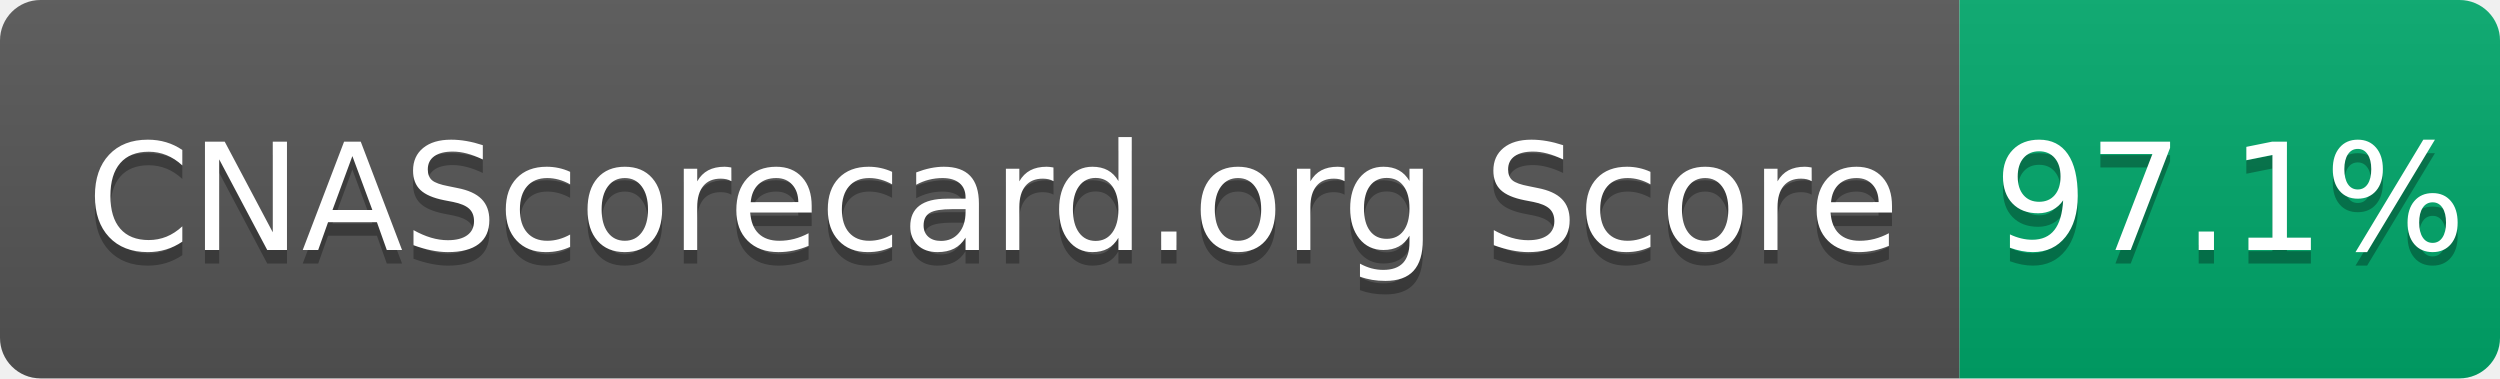
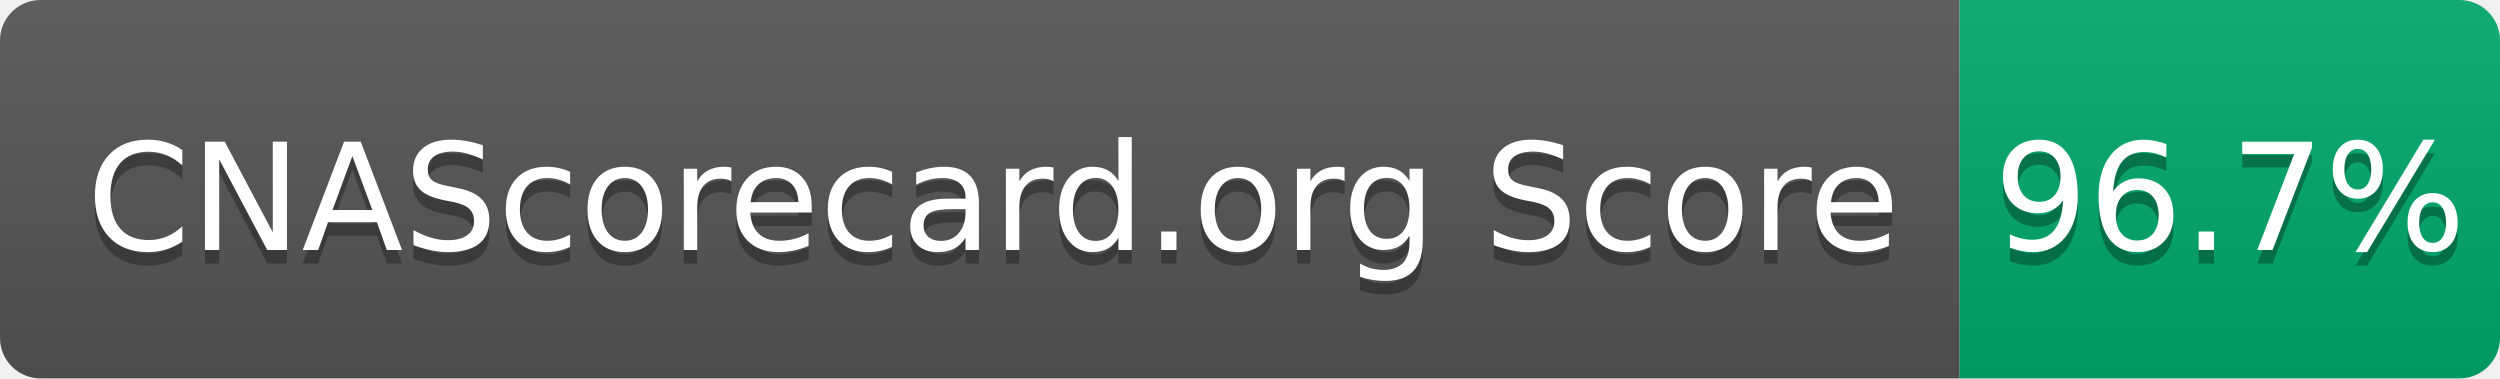
- <svg xmlns="http://www.w3.org/2000/svg" width="185" height="28" role="img" aria-label="CNAScorecard.org Score: 97.1%">
+ <svg xmlns="http://www.w3.org/2000/svg" width="185" height="28" role="img" aria-label="CNAScorecard.org Score: 96.7%">
  <linearGradient id="s" x2="0" y2="100%">
    <stop offset="0" stop-color="#bbb" stop-opacity=".1" />
    <stop offset="1" stop-opacity=".1" />
  </linearGradient>
  <clipPath id="r">
    <rect width="185" height="28" rx="3" fill="#fff" />
  </clipPath>
  <g clip-path="url(#r)">
    <rect width="145" height="28" fill="#555" />
    <rect x="145" width="40" height="28" fill="#00A86B" />
    <rect width="185" height="28" fill="url(#s)" />
  </g>
  <g fill="#fff" text-anchor="middle" font-family="Verdana,Geneva,DejaVu Sans,sans-serif" text-rendering="geometricPrecision" font-size="110">
    <text aria-hidden="true" x="735" y="195" fill="#010101" fill-opacity=".3" transform="scale(.1)" textLength="1350">CNAScorecard.org Score</text>
    <text x="735" y="185" transform="scale(.1)" fill="#fff" textLength="1350">CNAScorecard.org Score</text>
-     <text aria-hidden="true" x="1650" y="195" fill="#010101" fill-opacity=".3" transform="scale(.1)" textLength="300">97.1%</text>
-     <text x="1650" y="185" transform="scale(.1)" fill="#fff" textLength="300">97.1%</text>
+     <text aria-hidden="true" x="1650" y="195" fill="#010101" fill-opacity=".3" transform="scale(.1)" textLength="300">96.7%</text>
+     <text x="1650" y="185" transform="scale(.1)" fill="#fff" textLength="300">96.7%</text>
  </g>
</svg>
